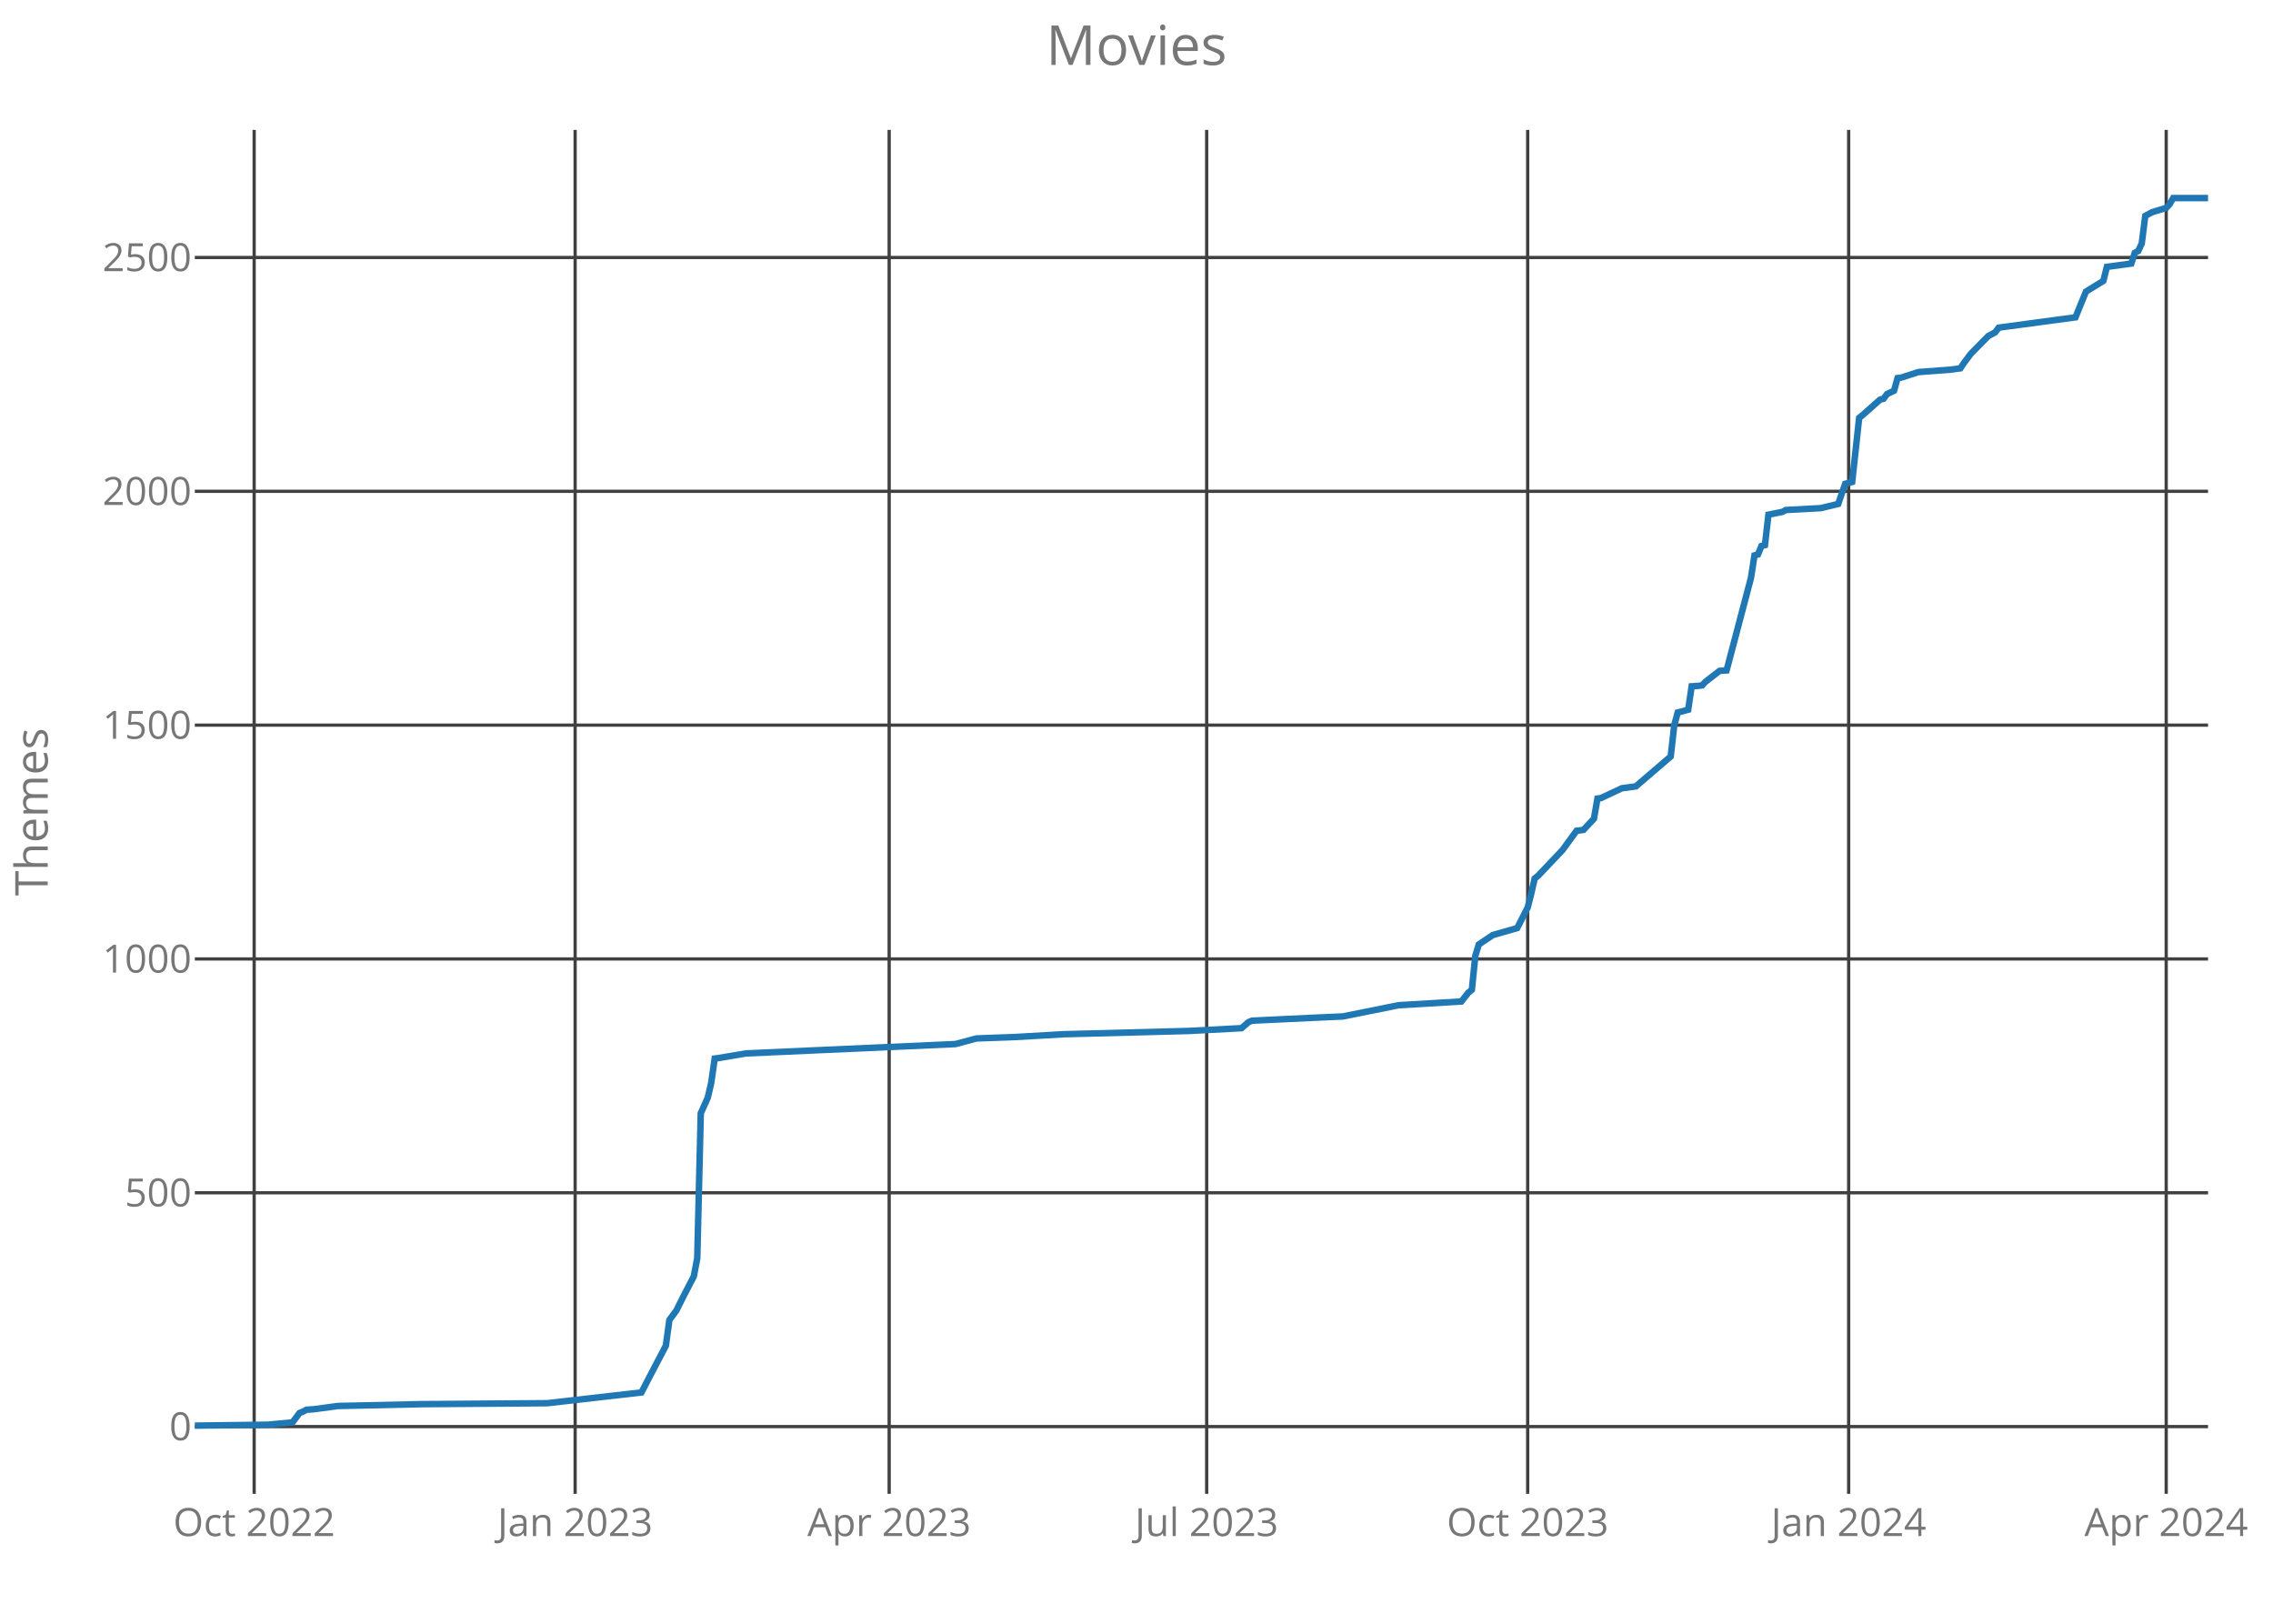
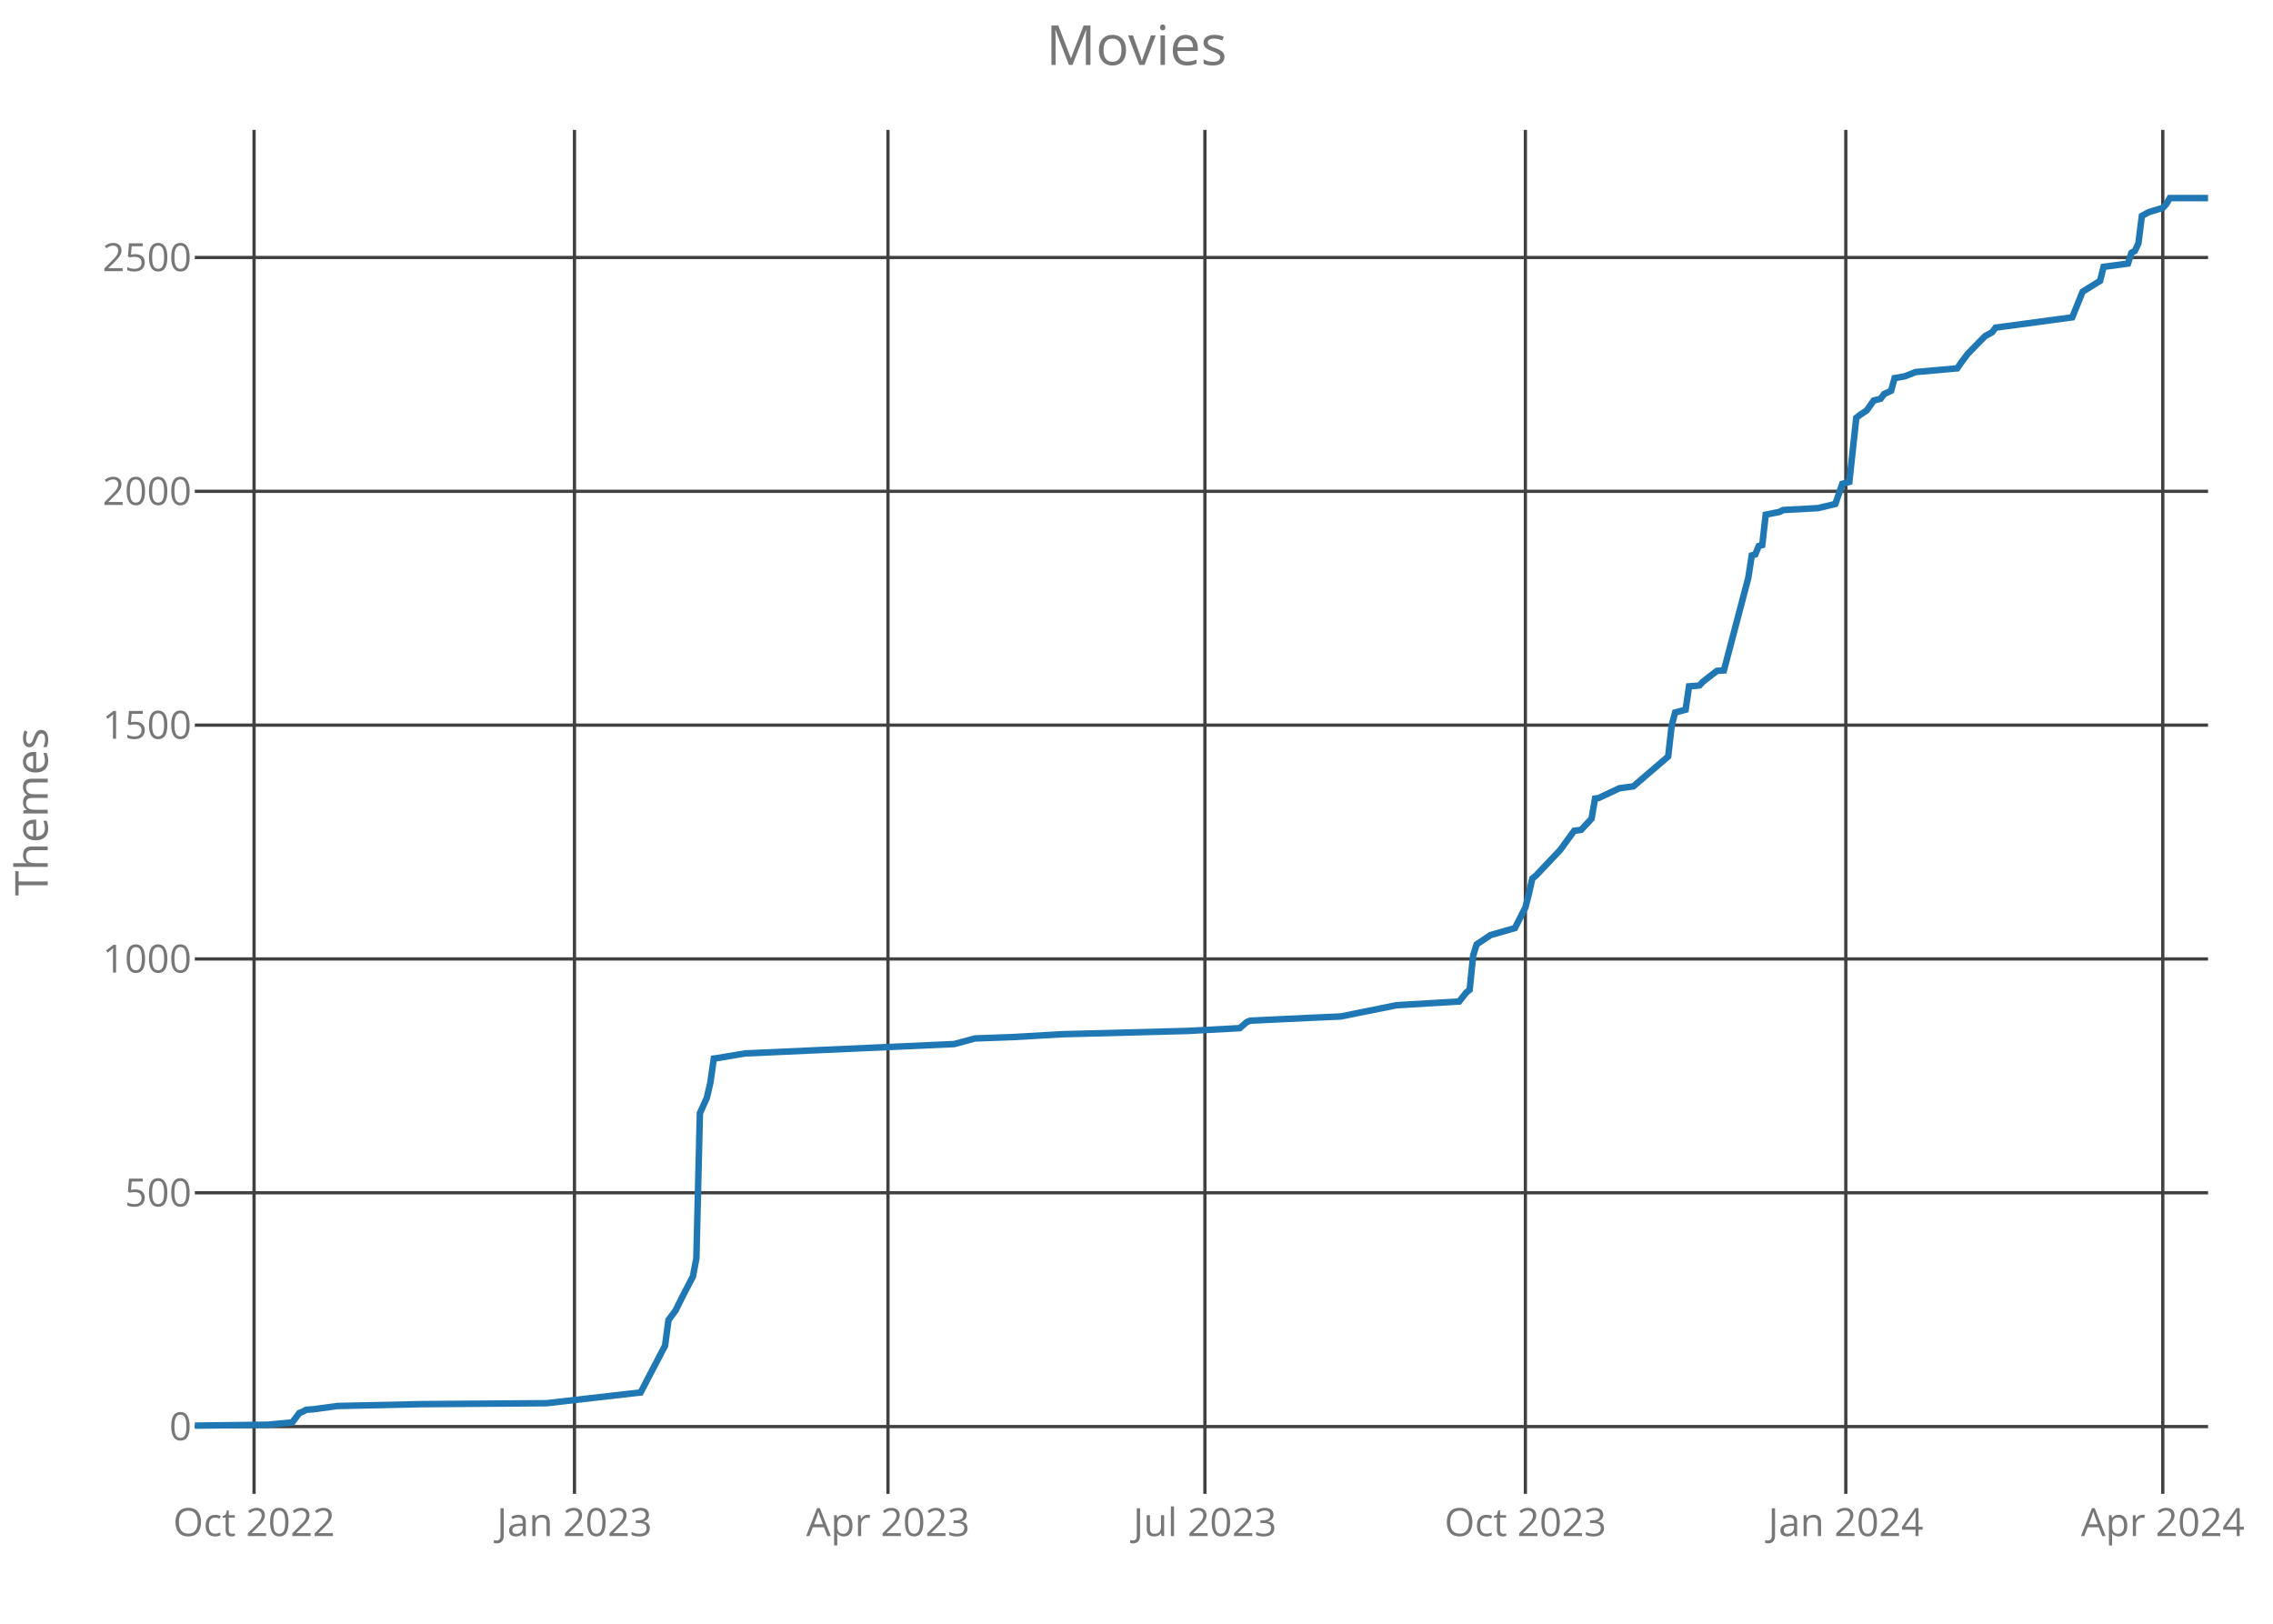
<svg xmlns="http://www.w3.org/2000/svg" class="main-svg" width="700" height="500" style="" viewBox="0 0 700 500">
  <rect x="0" y="0" width="700" height="500" style="fill: rgb(0, 0, 0); fill-opacity: 0;" />
-   <defs id="defs-9b8797">
+   <defs id="defs-bf83b8">
    <g class="clips">
-       <clipPath id="clip9b8797xyplot" class="plotclip">
+       <clipPath id="clipbf83b8xyplot" class="plotclip">
        <rect width="620" height="420" />
      </clipPath>
-       <clipPath class="axesclip" id="clip9b8797x">
+       <clipPath class="axesclip" id="clipbf83b8x">
        <rect x="60" y="0" width="620" height="500" />
      </clipPath>
-       <clipPath class="axesclip" id="clip9b8797y">
+       <clipPath class="axesclip" id="clipbf83b8y">
        <rect x="0" y="40" width="700" height="420" />
      </clipPath>
-       <clipPath class="axesclip" id="clip9b8797xy">
+       <clipPath class="axesclip" id="clipbf83b8xy">
        <rect x="60" y="40" width="620" height="420" />
      </clipPath>
    </g>
    <g class="gradients" />
  </defs>
  <g class="bglayer">
    <rect class="bg" x="60" y="40" width="620" height="420" style="fill: rgb(0, 0, 0); fill-opacity: 0; stroke-width: 0;" />
  </g>
  <g class="layer-below">
    <g class="imagelayer" />
    <g class="shapelayer" />
  </g>
  <g class="cartesianlayer">
    <g class="subplot xy">
      <g class="layer-subplot">
        <g class="shapelayer" />
        <g class="imagelayer" />
      </g>
      <g class="gridlayer">
        <g class="x">
-           <path class="xgrid crisp" transform="translate(78.27,0)" d="M0,40v420" style="stroke: rgb(64, 64, 64); stroke-opacity: 1; stroke-width: 1px;" />
-           <path class="xgrid crisp" transform="translate(177.12,0)" d="M0,40v420" style="stroke: rgb(64, 64, 64); stroke-opacity: 1; stroke-width: 1px;" />
-           <path class="xgrid crisp" transform="translate(273.83,0)" d="M0,40v420" style="stroke: rgb(64, 64, 64); stroke-opacity: 1; stroke-width: 1px;" />
-           <path class="xgrid crisp" transform="translate(371.61,0)" d="M0,40v420" style="stroke: rgb(64, 64, 64); stroke-opacity: 1; stroke-width: 1px;" />
-           <path class="xgrid crisp" transform="translate(470.47,0)" d="M0,40v420" style="stroke: rgb(64, 64, 64); stroke-opacity: 1; stroke-width: 1px;" />
-           <path class="xgrid crisp" transform="translate(569.32,0)" d="M0,40v420" style="stroke: rgb(64, 64, 64); stroke-opacity: 1; stroke-width: 1px;" />
-           <path class="xgrid crisp" transform="translate(667.11,0)" d="M0,40v420" style="stroke: rgb(64, 64, 64); stroke-opacity: 1; stroke-width: 1px;" />
+           <path class="xgrid crisp" transform="translate(78.24,0)" d="M0,40v420" style="stroke: rgb(64, 64, 64); stroke-opacity: 1; stroke-width: 1px;" />
+           <path class="xgrid crisp" transform="translate(176.92,0)" d="M0,40v420" style="stroke: rgb(64, 64, 64); stroke-opacity: 1; stroke-width: 1px;" />
+           <path class="xgrid crisp" transform="translate(273.46,0)" d="M0,40v420" style="stroke: rgb(64, 64, 64); stroke-opacity: 1; stroke-width: 1px;" />
+           <path class="xgrid crisp" transform="translate(371.07,0)" d="M0,40v420" style="stroke: rgb(64, 64, 64); stroke-opacity: 1; stroke-width: 1px;" />
+           <path class="xgrid crisp" transform="translate(469.76,0)" d="M0,40v420" style="stroke: rgb(64, 64, 64); stroke-opacity: 1; stroke-width: 1px;" />
+           <path class="xgrid crisp" transform="translate(568.44,0)" d="M0,40v420" style="stroke: rgb(64, 64, 64); stroke-opacity: 1; stroke-width: 1px;" />
+           <path class="xgrid crisp" transform="translate(666.06,0)" d="M0,40v420" style="stroke: rgb(64, 64, 64); stroke-opacity: 1; stroke-width: 1px;" />
        </g>
        <g class="y">
          <path class="ygrid crisp" transform="translate(0,439.29)" d="M60,0h620" style="stroke: rgb(64, 64, 64); stroke-opacity: 1; stroke-width: 1px;" />
          <path class="ygrid crisp" transform="translate(0,367.29)" d="M60,0h620" style="stroke: rgb(64, 64, 64); stroke-opacity: 1; stroke-width: 1px;" />
          <path class="ygrid crisp" transform="translate(0,295.29)" d="M60,0h620" style="stroke: rgb(64, 64, 64); stroke-opacity: 1; stroke-width: 1px;" />
          <path class="ygrid crisp" transform="translate(0,223.29)" d="M60,0h620" style="stroke: rgb(64, 64, 64); stroke-opacity: 1; stroke-width: 1px;" />
          <path class="ygrid crisp" transform="translate(0,151.29)" d="M60,0h620" style="stroke: rgb(64, 64, 64); stroke-opacity: 1; stroke-width: 1px;" />
          <path class="ygrid crisp" transform="translate(0,79.29)" d="M60,0h620" style="stroke: rgb(64, 64, 64); stroke-opacity: 1; stroke-width: 1px;" />
        </g>
      </g>
      <g class="zerolinelayer" />
      <path class="xlines-below crisp" d="M0,0" style="fill: none;" />
      <path class="ylines-below crisp" d="M0,0" style="fill: none;" />
      <g class="overlines-below" />
      <g class="xaxislayer-below">
        <g class="xtick">
-           <text text-anchor="middle" x="0" y="473" transform="translate(78.27,0)" style="font-family: 'Open Sans'; font-size: 12px; fill: rgb(119, 119, 119); fill-opacity: 1; white-space: pre;">Oct 2022</text>
+           <text text-anchor="middle" x="0" y="473" transform="translate(78.24,0)" style="font-family: 'Open Sans'; font-size: 12px; fill: rgb(119, 119, 119); fill-opacity: 1; white-space: pre;">Oct 2022</text>
        </g>
        <g class="xtick">
-           <text text-anchor="middle" x="0" y="473" transform="translate(177.12,0)" style="font-family: 'Open Sans'; font-size: 12px; fill: rgb(119, 119, 119); fill-opacity: 1; white-space: pre;">Jan 2023</text>
+           <text text-anchor="middle" x="0" y="473" transform="translate(176.92,0)" style="font-family: 'Open Sans'; font-size: 12px; fill: rgb(119, 119, 119); fill-opacity: 1; white-space: pre;">Jan 2023</text>
        </g>
        <g class="xtick">
-           <text text-anchor="middle" x="0" y="473" transform="translate(273.83,0)" style="font-family: 'Open Sans'; font-size: 12px; fill: rgb(119, 119, 119); fill-opacity: 1; white-space: pre;">Apr 2023</text>
+           <text text-anchor="middle" x="0" y="473" transform="translate(273.46,0)" style="font-family: 'Open Sans'; font-size: 12px; fill: rgb(119, 119, 119); fill-opacity: 1; white-space: pre;">Apr 2023</text>
        </g>
        <g class="xtick">
-           <text text-anchor="middle" x="0" y="473" transform="translate(371.61,0)" style="font-family: 'Open Sans'; font-size: 12px; fill: rgb(119, 119, 119); fill-opacity: 1; white-space: pre;">Jul 2023</text>
+           <text text-anchor="middle" x="0" y="473" transform="translate(371.07,0)" style="font-family: 'Open Sans'; font-size: 12px; fill: rgb(119, 119, 119); fill-opacity: 1; white-space: pre;">Jul 2023</text>
        </g>
        <g class="xtick">
-           <text text-anchor="middle" x="0" y="473" transform="translate(470.47,0)" style="font-family: 'Open Sans'; font-size: 12px; fill: rgb(119, 119, 119); fill-opacity: 1; white-space: pre;">Oct 2023</text>
+           <text text-anchor="middle" x="0" y="473" transform="translate(469.76,0)" style="font-family: 'Open Sans'; font-size: 12px; fill: rgb(119, 119, 119); fill-opacity: 1; white-space: pre;">Oct 2023</text>
        </g>
        <g class="xtick">
-           <text text-anchor="middle" x="0" y="473" transform="translate(569.32,0)" style="font-family: 'Open Sans'; font-size: 12px; fill: rgb(119, 119, 119); fill-opacity: 1; white-space: pre;">Jan 2024</text>
+           <text text-anchor="middle" x="0" y="473" transform="translate(568.44,0)" style="font-family: 'Open Sans'; font-size: 12px; fill: rgb(119, 119, 119); fill-opacity: 1; white-space: pre;">Jan 2024</text>
        </g>
        <g class="xtick">
-           <text text-anchor="middle" x="0" y="473" transform="translate(667.11,0)" style="font-family: 'Open Sans'; font-size: 12px; fill: rgb(119, 119, 119); fill-opacity: 1; white-space: pre;">Apr 2024</text>
+           <text text-anchor="middle" x="0" y="473" transform="translate(666.06,0)" style="font-family: 'Open Sans'; font-size: 12px; fill: rgb(119, 119, 119); fill-opacity: 1; white-space: pre;">Apr 2024</text>
        </g>
      </g>
      <g class="yaxislayer-below">
        <g class="ytick">
          <text text-anchor="end" x="59" y="4.2" transform="translate(0,439.29)" style="font-family: 'Open Sans'; font-size: 12px; fill: rgb(119, 119, 119); fill-opacity: 1; white-space: pre;">0</text>
        </g>
        <g class="ytick">
          <text text-anchor="end" x="59" y="4.2" transform="translate(0,367.29)" style="font-family: 'Open Sans'; font-size: 12px; fill: rgb(119, 119, 119); fill-opacity: 1; white-space: pre;">500</text>
        </g>
        <g class="ytick">
          <text text-anchor="end" x="59" y="4.2" transform="translate(0,295.29)" style="font-family: 'Open Sans'; font-size: 12px; fill: rgb(119, 119, 119); fill-opacity: 1; white-space: pre;">1000</text>
        </g>
        <g class="ytick">
          <text text-anchor="end" x="59" y="4.2" transform="translate(0,223.29)" style="font-family: 'Open Sans'; font-size: 12px; fill: rgb(119, 119, 119); fill-opacity: 1; white-space: pre;">1500</text>
        </g>
        <g class="ytick">
          <text text-anchor="end" x="59" y="4.2" transform="translate(0,151.29)" style="font-family: 'Open Sans'; font-size: 12px; fill: rgb(119, 119, 119); fill-opacity: 1; white-space: pre;">2000</text>
        </g>
        <g class="ytick">
          <text text-anchor="end" x="59" y="4.2" transform="translate(0,79.29)" style="font-family: 'Open Sans'; font-size: 12px; fill: rgb(119, 119, 119); fill-opacity: 1; white-space: pre;">2500</text>
        </g>
      </g>
      <g class="overaxes-below" />
-       <g class="plot" transform="translate(60,40)" clip-path="url('#clip9b8797xyplot')">
+       <g class="plot" transform="translate(60,40)" clip-path="url('#clipbf83b8xyplot')">
        <g class="scatterlayer mlayer">
-           <g class="trace scatter tracef4df97" style="stroke-miterlimit: 2; opacity: 1;">
+           <g class="trace scatter trace95339a" style="stroke-miterlimit: 2; opacity: 1;">
            <g class="fills" />
            <g class="errorbars" />
            <g class="lines">
-               <path class="js-line" d="M0,399L22.56,398.71L30.09,397.99L32.24,395.11L33.31,394.68L34.38,394.1L36.53,393.96L44.06,392.95L69.84,392.38L108.53,392.09L137.54,388.78L140.76,382.58L145.06,374.38L146.14,366.46L148.28,363.58L150.43,359.26L153.66,353.06L154.73,347.45L155.81,302.81L157.95,298.06L159.03,293.45L160.1,285.96L161.18,285.82L169.77,284.38L234.25,281.5L240.69,279.77L252.51,279.34L267.56,278.47L306.24,277.46L322.36,276.6L324.51,274.73L325.58,274.3L343.85,273.43L353.52,273L370.71,269.54L390.05,268.39L392.2,265.66L393.28,264.79L394.35,254.28L395.42,250.82L396.5,250.1L399.72,247.94L407.24,245.78L410.47,239.45L411.54,235.27L412.62,230.52L413.69,229.66L421.21,221.74L425.51,215.83L427.66,215.54L430.88,212.09L431.96,205.9L433.03,205.75L439.48,202.73L443.78,202.15L454.52,192.94L455.6,183.43L456.67,179.4L459.9,178.54L460.97,171.34L463.12,171.19L464.19,171.05L465.27,169.9L469.57,166.58L471.72,166.44L479.24,137.93L480.31,131.02L481.39,130.73L482.46,128.14L483.54,127.85L484.61,118.49L488.91,117.62L489.98,117.05L500.73,116.47L506.1,115.18L508.25,108.98L510.4,108.41L512.55,88.68L513.62,87.82L518.99,83.06L520.07,82.78L521.14,81.34L523.29,80.33L524.37,76.44L525.44,76.3L530.81,74.57L540.49,73.85L543.71,73.42L544.78,71.83L546.93,68.95L552.31,63.48L554.45,62.33L555.53,60.89L579.17,57.72L582.39,49.8L587.76,46.49L588.84,42.17L596.36,41.16L597.44,37.85L598.51,37.27L599.58,34.97L600.66,26.47L602.81,25.32L607.11,24.02L608.18,22.87L609.25,21L620,21" style="vector-effect: non-scaling-stroke; fill: none; stroke: rgb(31, 119, 180); stroke-opacity: 1; stroke-width: 2px; opacity: 1;" />
+               <path class="js-line" d="M0,399L22.53,398.71L30.03,397.99L32.18,395.11L33.25,394.68L34.33,394.1L36.47,393.96L43.98,392.95L69.72,392.38L108.34,392.09L137.3,388.78L140.52,382.58L144.81,374.38L145.88,366.46L148.03,363.58L150.17,359.26L153.39,353.06L154.46,347.45L155.54,302.81L157.68,298.06L158.75,293.45L159.83,285.96L160.9,285.82L169.48,284.38L233.84,281.5L240.28,279.77L252.08,279.34L267.09,278.47L305.71,277.46L321.8,276.6L323.94,274.73L325.02,274.3L343.25,273.43L352.91,273L370.07,269.54L389.38,268.39L391.52,265.66L392.6,264.79L393.67,254.28L394.74,250.82L395.81,250.1L399.03,247.94L406.54,245.78L409.76,239.45L410.83,235.27L411.9,230.52L412.98,229.66L420.48,221.74L424.78,215.83L426.92,215.54L430.14,212.09L431.21,205.9L432.28,205.75L438.72,202.73L443.01,202.15L453.74,192.94L454.81,183.43L455.88,179.4L459.1,178.54L460.17,171.34L462.32,171.19L463.39,171.05L464.46,169.9L468.75,166.58L470.9,166.44L478.41,137.93L479.48,131.02L480.55,130.73L481.63,128.14L482.7,127.85L483.77,118.49L488.06,117.62L489.13,117.05L499.86,116.47L505.22,115.18L507.37,108.98L509.52,108.41L511.66,88.68L512.73,87.82L514.88,86.38L517.02,83.35L519.17,82.78L520.24,81.34L522.39,80.33L523.46,76.44L526.68,75.86L529.9,74.57L542.77,73.42L543.84,71.83L545.99,68.95L551.35,63.48L553.49,62.33L554.57,60.89L578.17,57.72L581.38,49.8L586.75,46.49L587.82,42.17L595.33,41.16L596.4,37.85L597.47,37.27L598.55,34.97L599.62,26.47L601.76,25.32L606.06,24.02L607.13,22.87L608.2,21L620,21" style="vector-effect: non-scaling-stroke; fill: none; stroke: rgb(31, 119, 180); stroke-opacity: 1; stroke-width: 2px; opacity: 1;" />
            </g>
            <g class="points" />
            <g class="text" />
          </g>
        </g>
      </g>
      <g class="overplot" />
      <path class="xlines-above" />
      <path class="ylines-above" />
      <g class="overlines-above" />
      <g class="xaxislayer-above" />
      <g class="yaxislayer-above" />
      <g class="overaxes-above" />
    </g>
  </g>
  <g class="polarlayer" />
  <g class="ternarylayer" />
  <g class="geolayer" />
  <g class="funnelarealayer" />
  <g class="pielayer" />
  <g class="treemaplayer" />
  <g class="sunburstlayer" />
  <g class="glimages" />
-   <defs id="topdefs-9b8797">
+   <defs id="topdefs-bf83b8">
    <g class="clips" />
  </defs>
  <g class="layer-above">
    <g class="imagelayer" />
    <g class="shapelayer" />
  </g>
  <g class="infolayer">
    <g class="g-gtitle">
      <text class="gtitle" x="350" y="20" text-anchor="middle" dy="0em" style="font-family: 'Open Sans'; font-size: 17px; fill: rgb(119, 119, 119); opacity: 1; font-weight: normal; white-space: pre;">Movies</text>
    </g>
    <g class="g-xtitle" />
    <g class="g-ytitle">
      <text class="ytitle" transform="rotate(-90,14.7,250)" x="14.7" y="250" text-anchor="middle" style="font-family: 'Open Sans'; font-size: 14px; fill: rgb(119, 119, 119); opacity: 1; font-weight: normal; white-space: pre;">Themes</text>
    </g>
  </g>
</svg>
